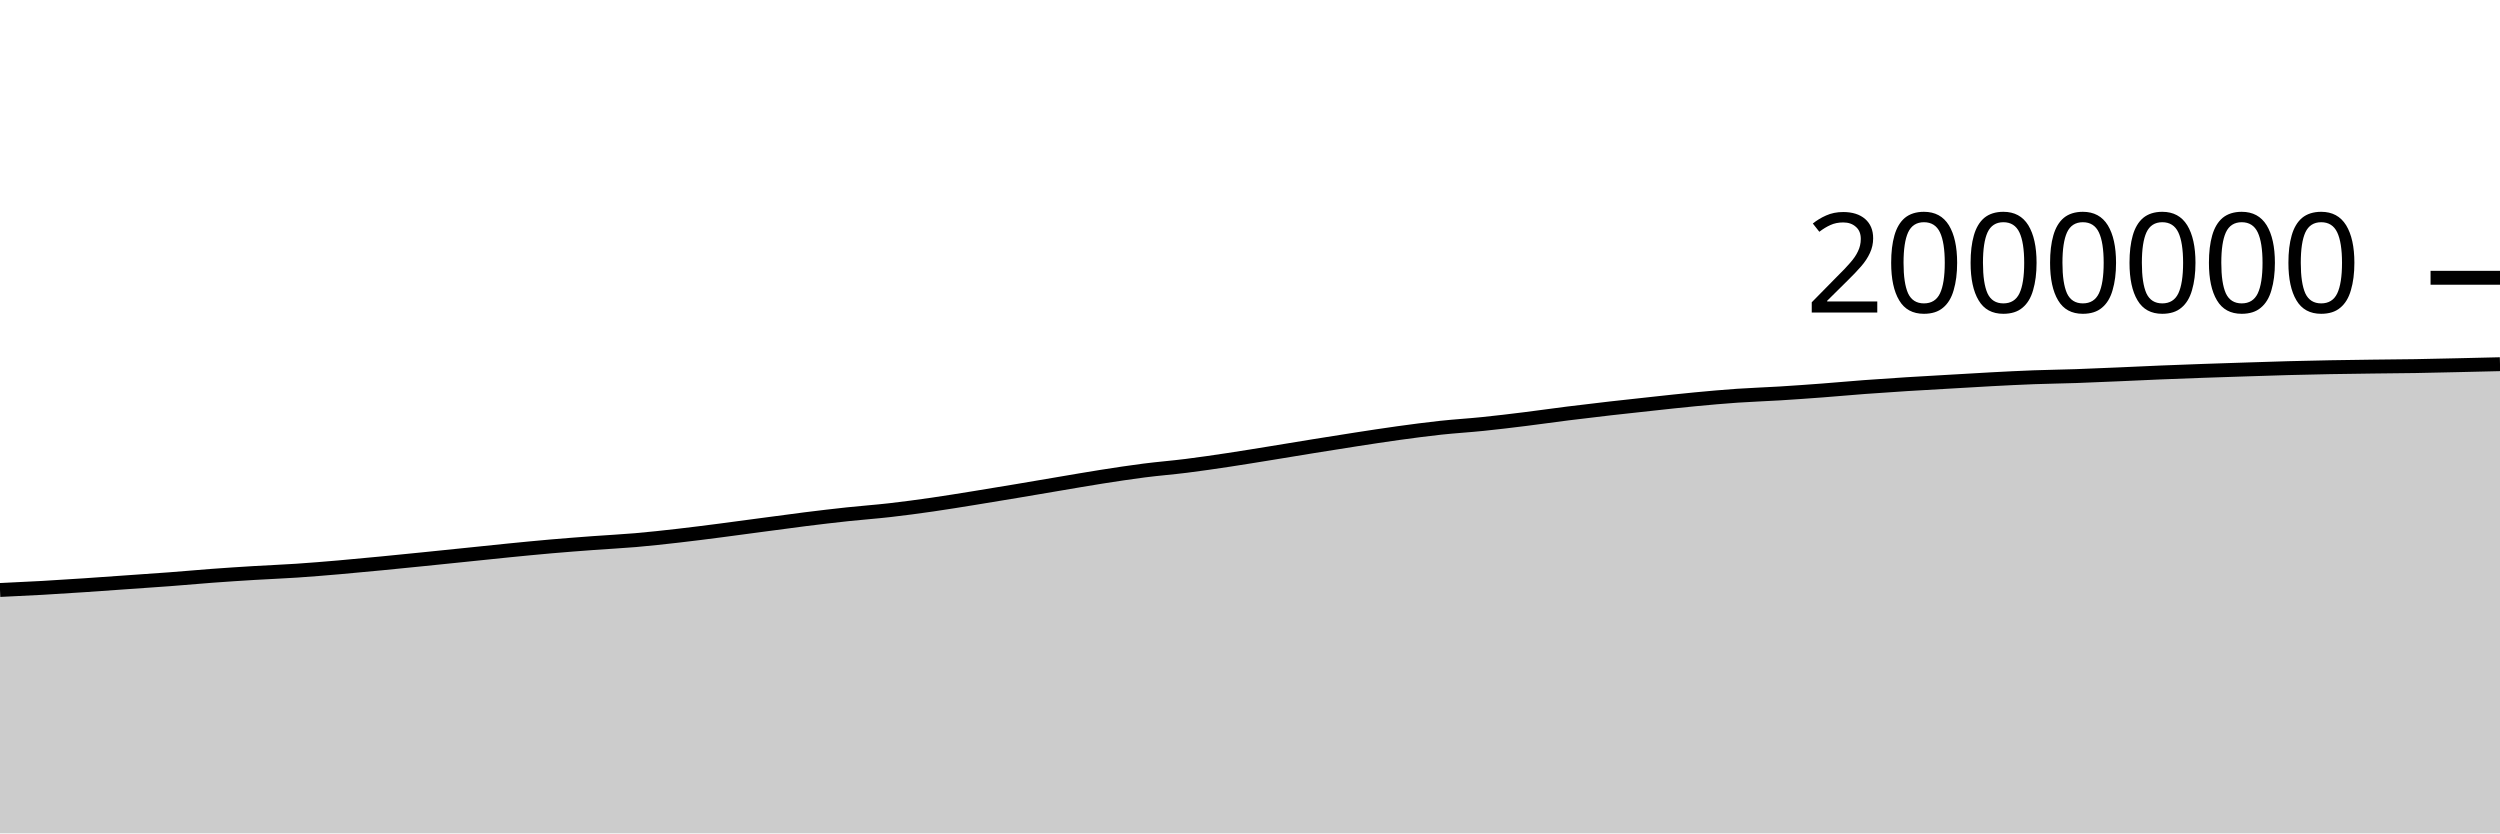
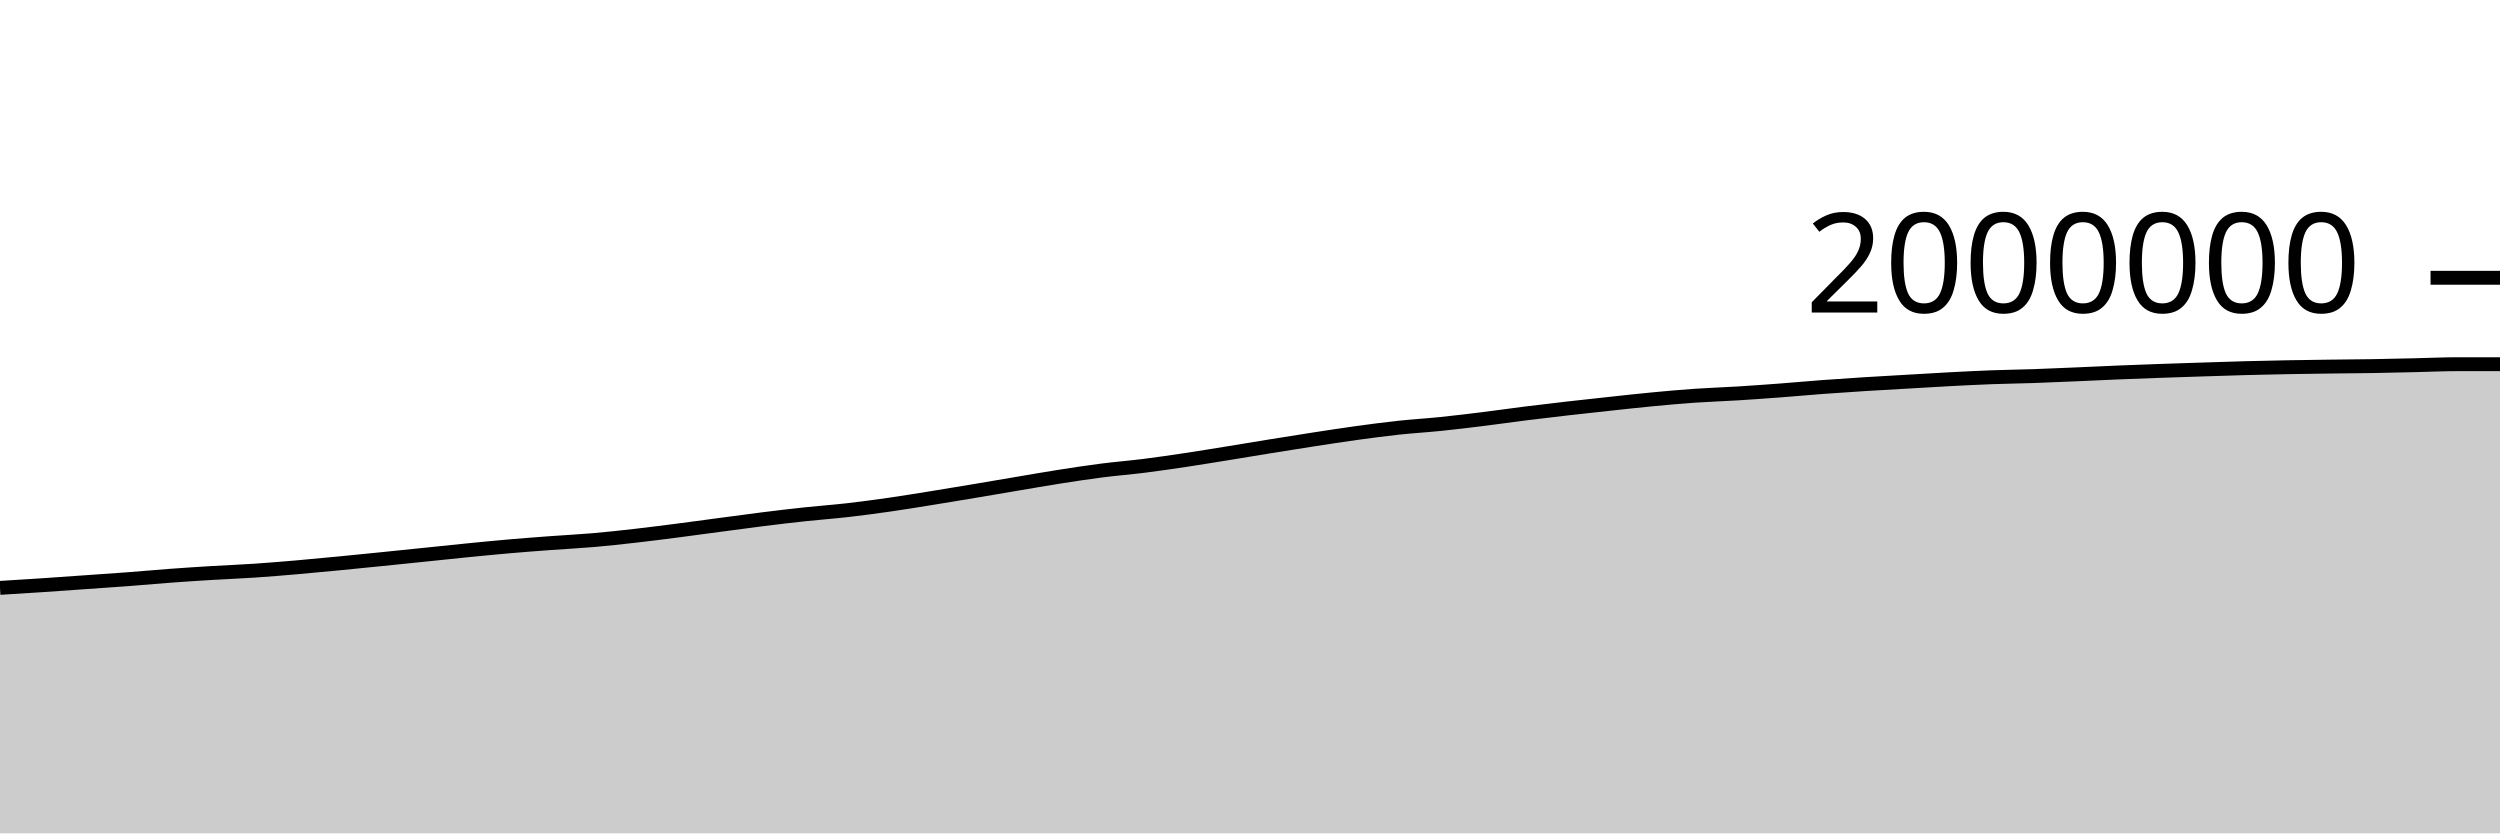
<svg xmlns="http://www.w3.org/2000/svg" viewBox="0 0 180 60">
  <g transform="translate(0,20)">
-     <path class="area" fill="rgba(0, 0, 0, 0.2)" d="M0,22.479C1.017,22.432,2.034,22.384,3.051,22.327C4.068,22.269,5.085,22.203,6.102,22.135C7.119,22.068,8.136,21.993,9.153,21.921C10.169,21.85,11.186,21.783,12.203,21.706C13.22,21.629,14.237,21.535,15.254,21.459C16.271,21.384,17.288,21.318,18.305,21.256C19.322,21.194,20.339,21.156,21.356,21.088C22.373,21.02,23.39,20.935,24.407,20.848C25.424,20.76,26.441,20.662,27.458,20.564C28.475,20.466,29.492,20.363,30.508,20.26C31.525,20.157,32.542,20.051,33.559,19.947C34.576,19.842,35.593,19.732,36.61,19.632C37.627,19.531,38.644,19.431,39.661,19.342C40.678,19.254,41.695,19.176,42.712,19.101C43.729,19.025,44.746,18.977,45.763,18.889C46.78,18.801,47.797,18.689,48.814,18.573C49.831,18.457,50.847,18.326,51.864,18.195C52.881,18.064,53.898,17.923,54.915,17.788C55.932,17.653,56.949,17.512,57.966,17.385C58.983,17.258,60,17.137,61.017,17.028C62.034,16.919,63.051,16.847,64.068,16.731C65.085,16.615,66.102,16.478,67.119,16.332C68.136,16.186,69.153,16.017,70.169,15.854C71.186,15.69,72.203,15.521,73.22,15.351C74.237,15.181,75.254,15.004,76.271,14.833C77.288,14.662,78.305,14.483,79.322,14.323C80.339,14.164,81.356,14.008,82.373,13.877C83.39,13.747,84.407,13.668,85.424,13.54C86.441,13.412,87.458,13.262,88.475,13.109C89.492,12.956,90.508,12.787,91.525,12.623C92.542,12.458,93.559,12.287,94.576,12.123C95.593,11.959,96.61,11.796,97.627,11.639C98.644,11.483,99.661,11.324,100.678,11.184C101.695,11.044,102.712,10.908,103.729,10.798C104.746,10.688,105.763,10.63,106.78,10.525C107.797,10.421,108.814,10.297,109.831,10.171C110.847,10.045,111.864,9.898,112.881,9.77C113.898,9.643,114.915,9.522,115.932,9.406C116.949,9.289,117.966,9.18,118.983,9.071C120,8.962,121.017,8.847,122.034,8.751C123.051,8.654,124.068,8.563,125.085,8.492C126.102,8.422,127.119,8.391,128.136,8.328C129.153,8.265,130.169,8.192,131.186,8.116C132.203,8.039,133.22,7.944,134.237,7.868C135.254,7.792,136.271,7.724,137.288,7.66C138.305,7.596,139.322,7.541,140.339,7.482C141.356,7.423,142.373,7.359,143.39,7.306C144.407,7.252,145.424,7.2,146.441,7.162C147.458,7.124,148.475,7.113,149.492,7.078C150.508,7.043,151.525,6.996,152.542,6.953C153.559,6.909,154.576,6.858,155.593,6.817C156.61,6.775,157.627,6.738,158.644,6.702C159.661,6.666,160.678,6.633,161.695,6.601C162.712,6.568,163.729,6.533,164.746,6.506C165.763,6.479,166.78,6.457,167.797,6.438C168.814,6.42,169.831,6.407,170.847,6.394C171.864,6.381,172.881,6.375,173.898,6.359C174.915,6.342,175.932,6.317,176.949,6.294C177.966,6.271,178.983,6.246,180,6.222L180,40C178.983,40,177.966,40,176.949,40C175.932,40,174.915,40,173.898,40C172.881,40,171.864,40,170.847,40C169.831,40,168.814,40,167.797,40C166.78,40,165.763,40,164.746,40C163.729,40,162.712,40,161.695,40C160.678,40,159.661,40,158.644,40C157.627,40,156.61,40,155.593,40C154.576,40,153.559,40,152.542,40C151.525,40,150.508,40,149.492,40C148.475,40,147.458,40,146.441,40C145.424,40,144.407,40,143.39,40C142.373,40,141.356,40,140.339,40C139.322,40,138.305,40,137.288,40C136.271,40,135.254,40,134.237,40C133.22,40,132.203,40,131.186,40C130.169,40,129.153,40,128.136,40C127.119,40,126.102,40,125.085,40C124.068,40,123.051,40,122.034,40C121.017,40,120,40,118.983,40C117.966,40,116.949,40,115.932,40C114.915,40,113.898,40,112.881,40C111.864,40,110.847,40,109.831,40C108.814,40,107.797,40,106.78,40C105.763,40,104.746,40,103.729,40C102.712,40,101.695,40,100.678,40C99.661,40,98.644,40,97.627,40C96.61,40,95.593,40,94.576,40C93.559,40,92.542,40,91.525,40C90.508,40,89.492,40,88.475,40C87.458,40,86.441,40,85.424,40C84.407,40,83.39,40,82.373,40C81.356,40,80.339,40,79.322,40C78.305,40,77.288,40,76.271,40C75.254,40,74.237,40,73.22,40C72.203,40,71.186,40,70.169,40C69.153,40,68.136,40,67.119,40C66.102,40,65.085,40,64.068,40C63.051,40,62.034,40,61.017,40C60,40,58.983,40,57.966,40C56.949,40,55.932,40,54.915,40C53.898,40,52.881,40,51.864,40C50.847,40,49.831,40,48.814,40C47.797,40,46.78,40,45.763,40C44.746,40,43.729,40,42.712,40C41.695,40,40.678,40,39.661,40C38.644,40,37.627,40,36.61,40C35.593,40,34.576,40,33.559,40C32.542,40,31.525,40,30.508,40C29.492,40,28.475,40,27.458,40C26.441,40,25.424,40,24.407,40C23.39,40,22.373,40,21.356,40C20.339,40,19.322,40,18.305,40C17.288,40,16.271,40,15.254,40C14.237,40,13.22,40,12.203,40C11.186,40,10.169,40,9.153,40C8.136,40,7.119,40,6.102,40C5.085,40,4.068,40,3.051,40C2.034,40,1.017,40,0,40Z" />
-     <path class="line" stroke="black" fill="none" d="M0,22.479C1.017,22.432,2.034,22.384,3.051,22.327C4.068,22.269,5.085,22.203,6.102,22.135C7.119,22.068,8.136,21.993,9.153,21.921C10.169,21.85,11.186,21.783,12.203,21.706C13.22,21.629,14.237,21.535,15.254,21.459C16.271,21.384,17.288,21.318,18.305,21.256C19.322,21.194,20.339,21.156,21.356,21.088C22.373,21.02,23.39,20.935,24.407,20.848C25.424,20.76,26.441,20.662,27.458,20.564C28.475,20.466,29.492,20.363,30.508,20.26C31.525,20.157,32.542,20.051,33.559,19.947C34.576,19.842,35.593,19.732,36.61,19.632C37.627,19.531,38.644,19.431,39.661,19.342C40.678,19.254,41.695,19.176,42.712,19.101C43.729,19.025,44.746,18.977,45.763,18.889C46.78,18.801,47.797,18.689,48.814,18.573C49.831,18.457,50.847,18.326,51.864,18.195C52.881,18.064,53.898,17.923,54.915,17.788C55.932,17.653,56.949,17.512,57.966,17.385C58.983,17.258,60,17.137,61.017,17.028C62.034,16.919,63.051,16.847,64.068,16.731C65.085,16.615,66.102,16.478,67.119,16.332C68.136,16.186,69.153,16.017,70.169,15.854C71.186,15.69,72.203,15.521,73.22,15.351C74.237,15.181,75.254,15.004,76.271,14.833C77.288,14.662,78.305,14.483,79.322,14.323C80.339,14.164,81.356,14.008,82.373,13.877C83.39,13.747,84.407,13.668,85.424,13.54C86.441,13.412,87.458,13.262,88.475,13.109C89.492,12.956,90.508,12.787,91.525,12.623C92.542,12.458,93.559,12.287,94.576,12.123C95.593,11.959,96.61,11.796,97.627,11.639C98.644,11.483,99.661,11.324,100.678,11.184C101.695,11.044,102.712,10.908,103.729,10.798C104.746,10.688,105.763,10.63,106.78,10.525C107.797,10.421,108.814,10.297,109.831,10.171C110.847,10.045,111.864,9.898,112.881,9.77C113.898,9.643,114.915,9.522,115.932,9.406C116.949,9.289,117.966,9.18,118.983,9.071C120,8.962,121.017,8.847,122.034,8.751C123.051,8.654,124.068,8.563,125.085,8.492C126.102,8.422,127.119,8.391,128.136,8.328C129.153,8.265,130.169,8.192,131.186,8.116C132.203,8.039,133.22,7.944,134.237,7.868C135.254,7.792,136.271,7.724,137.288,7.66C138.305,7.596,139.322,7.541,140.339,7.482C141.356,7.423,142.373,7.359,143.39,7.306C144.407,7.252,145.424,7.2,146.441,7.162C147.458,7.124,148.475,7.113,149.492,7.078C150.508,7.043,151.525,6.996,152.542,6.953C153.559,6.909,154.576,6.858,155.593,6.817C156.61,6.775,157.627,6.738,158.644,6.702C159.661,6.666,160.678,6.633,161.695,6.601C162.712,6.568,163.729,6.533,164.746,6.506C165.763,6.479,166.78,6.457,167.797,6.438C168.814,6.42,169.831,6.407,170.847,6.394C171.864,6.381,172.881,6.375,173.898,6.359C174.915,6.342,175.932,6.317,176.949,6.294C177.966,6.271,178.983,6.246,180,6.222" />
+     <path class="area" fill="rgba(0, 0, 0, 0.2)" d="M0,22.327C1.017,22.265,2.034,22.203,3.051,22.135C4.068,22.068,5.085,21.993,6.102,21.921C7.119,21.85,8.136,21.783,9.153,21.706C10.169,21.629,11.186,21.535,12.203,21.459C13.22,21.384,14.237,21.318,15.254,21.256C16.271,21.194,17.288,21.156,18.305,21.088C19.322,21.02,20.339,20.935,21.356,20.848C22.373,20.76,23.39,20.662,24.407,20.564C25.424,20.466,26.441,20.363,27.458,20.26C28.475,20.157,29.492,20.051,30.508,19.947C31.525,19.842,32.542,19.732,33.559,19.632C34.576,19.531,35.593,19.431,36.61,19.342C37.627,19.254,38.644,19.176,39.661,19.101C40.678,19.025,41.695,18.977,42.712,18.889C43.729,18.801,44.746,18.689,45.763,18.573C46.78,18.457,47.797,18.326,48.814,18.195C49.831,18.064,50.847,17.923,51.864,17.788C52.881,17.653,53.898,17.512,54.915,17.385C55.932,17.258,56.949,17.137,57.966,17.028C58.983,16.919,60,16.847,61.017,16.731C62.034,16.615,63.051,16.478,64.068,16.332C65.085,16.186,66.102,16.017,67.119,15.854C68.136,15.69,69.153,15.521,70.169,15.351C71.186,15.181,72.203,15.004,73.22,14.833C74.237,14.662,75.254,14.483,76.271,14.323C77.288,14.164,78.305,14.008,79.322,13.877C80.339,13.747,81.356,13.668,82.373,13.54C83.39,13.412,84.407,13.262,85.424,13.109C86.441,12.956,87.458,12.787,88.475,12.623C89.492,12.458,90.508,12.287,91.525,12.123C92.542,11.959,93.559,11.796,94.576,11.639C95.593,11.483,96.61,11.324,97.627,11.184C98.644,11.044,99.661,10.908,100.678,10.798C101.695,10.688,102.712,10.63,103.729,10.525C104.746,10.421,105.763,10.297,106.78,10.171C107.797,10.045,108.814,9.898,109.831,9.77C110.847,9.643,111.864,9.522,112.881,9.406C113.898,9.289,114.915,9.18,115.932,9.071C116.949,8.962,117.966,8.847,118.983,8.751C120,8.654,121.017,8.563,122.034,8.492C123.051,8.422,124.068,8.391,125.085,8.328C126.102,8.265,127.119,8.192,128.136,8.116C129.153,8.039,130.169,7.944,131.186,7.868C132.203,7.792,133.22,7.724,134.237,7.66C135.254,7.596,136.271,7.541,137.288,7.482C138.305,7.423,139.322,7.359,140.339,7.306C141.356,7.252,142.373,7.2,143.39,7.162C144.407,7.124,145.424,7.113,146.441,7.078C147.458,7.043,148.475,6.996,149.492,6.953C150.508,6.909,151.525,6.858,152.542,6.817C153.559,6.775,154.576,6.738,155.593,6.702C156.61,6.666,157.627,6.633,158.644,6.601C159.661,6.568,160.678,6.533,161.695,6.506C162.712,6.479,163.729,6.457,164.746,6.438C165.763,6.42,166.78,6.407,167.797,6.394C168.814,6.381,169.831,6.375,170.847,6.359C171.864,6.342,172.881,6.317,173.898,6.294C174.915,6.271,175.932,6.222,176.949,6.222C177.966,6.222,178.983,6.222,180,6.222L180,40C178.983,40,177.966,40,176.949,40C175.932,40,174.915,40,173.898,40C172.881,40,171.864,40,170.847,40C169.831,40,168.814,40,167.797,40C166.78,40,165.763,40,164.746,40C163.729,40,162.712,40,161.695,40C160.678,40,159.661,40,158.644,40C157.627,40,156.61,40,155.593,40C154.576,40,153.559,40,152.542,40C151.525,40,150.508,40,149.492,40C148.475,40,147.458,40,146.441,40C145.424,40,144.407,40,143.39,40C142.373,40,141.356,40,140.339,40C139.322,40,138.305,40,137.288,40C136.271,40,135.254,40,134.237,40C133.22,40,132.203,40,131.186,40C130.169,40,129.153,40,128.136,40C127.119,40,126.102,40,125.085,40C124.068,40,123.051,40,122.034,40C121.017,40,120,40,118.983,40C117.966,40,116.949,40,115.932,40C114.915,40,113.898,40,112.881,40C111.864,40,110.847,40,109.831,40C108.814,40,107.797,40,106.78,40C105.763,40,104.746,40,103.729,40C102.712,40,101.695,40,100.678,40C99.661,40,98.644,40,97.627,40C96.61,40,95.593,40,94.576,40C93.559,40,92.542,40,91.525,40C90.508,40,89.492,40,88.475,40C87.458,40,86.441,40,85.424,40C84.407,40,83.39,40,82.373,40C81.356,40,80.339,40,79.322,40C78.305,40,77.288,40,76.271,40C75.254,40,74.237,40,73.22,40C72.203,40,71.186,40,70.169,40C69.153,40,68.136,40,67.119,40C66.102,40,65.085,40,64.068,40C63.051,40,62.034,40,61.017,40C60,40,58.983,40,57.966,40C56.949,40,55.932,40,54.915,40C53.898,40,52.881,40,51.864,40C50.847,40,49.831,40,48.814,40C47.797,40,46.78,40,45.763,40C44.746,40,43.729,40,42.712,40C41.695,40,40.678,40,39.661,40C38.644,40,37.627,40,36.61,40C35.593,40,34.576,40,33.559,40C32.542,40,31.525,40,30.508,40C29.492,40,28.475,40,27.458,40C26.441,40,25.424,40,24.407,40C23.39,40,22.373,40,21.356,40C20.339,40,19.322,40,18.305,40C17.288,40,16.271,40,15.254,40C14.237,40,13.22,40,12.203,40C11.186,40,10.169,40,9.153,40C8.136,40,7.119,40,6.102,40C5.085,40,4.068,40,3.051,40C2.034,40,1.017,40,0,40Z" />
+     <path class="line" stroke="black" fill="none" d="M0,22.327C1.017,22.265,2.034,22.203,3.051,22.135C4.068,22.068,5.085,21.993,6.102,21.921C7.119,21.85,8.136,21.783,9.153,21.706C10.169,21.629,11.186,21.535,12.203,21.459C13.22,21.384,14.237,21.318,15.254,21.256C16.271,21.194,17.288,21.156,18.305,21.088C19.322,21.02,20.339,20.935,21.356,20.848C22.373,20.76,23.39,20.662,24.407,20.564C25.424,20.466,26.441,20.363,27.458,20.26C28.475,20.157,29.492,20.051,30.508,19.947C31.525,19.842,32.542,19.732,33.559,19.632C34.576,19.531,35.593,19.431,36.61,19.342C37.627,19.254,38.644,19.176,39.661,19.101C40.678,19.025,41.695,18.977,42.712,18.889C43.729,18.801,44.746,18.689,45.763,18.573C46.78,18.457,47.797,18.326,48.814,18.195C49.831,18.064,50.847,17.923,51.864,17.788C52.881,17.653,53.898,17.512,54.915,17.385C55.932,17.258,56.949,17.137,57.966,17.028C58.983,16.919,60,16.847,61.017,16.731C62.034,16.615,63.051,16.478,64.068,16.332C65.085,16.186,66.102,16.017,67.119,15.854C68.136,15.69,69.153,15.521,70.169,15.351C71.186,15.181,72.203,15.004,73.22,14.833C74.237,14.662,75.254,14.483,76.271,14.323C77.288,14.164,78.305,14.008,79.322,13.877C80.339,13.747,81.356,13.668,82.373,13.54C83.39,13.412,84.407,13.262,85.424,13.109C86.441,12.956,87.458,12.787,88.475,12.623C89.492,12.458,90.508,12.287,91.525,12.123C92.542,11.959,93.559,11.796,94.576,11.639C95.593,11.483,96.61,11.324,97.627,11.184C98.644,11.044,99.661,10.908,100.678,10.798C101.695,10.688,102.712,10.63,103.729,10.525C104.746,10.421,105.763,10.297,106.78,10.171C107.797,10.045,108.814,9.898,109.831,9.77C110.847,9.643,111.864,9.522,112.881,9.406C113.898,9.289,114.915,9.18,115.932,9.071C116.949,8.962,117.966,8.847,118.983,8.751C120,8.654,121.017,8.563,122.034,8.492C123.051,8.422,124.068,8.391,125.085,8.328C126.102,8.265,127.119,8.192,128.136,8.116C129.153,8.039,130.169,7.944,131.186,7.868C132.203,7.792,133.22,7.724,134.237,7.66C135.254,7.596,136.271,7.541,137.288,7.482C138.305,7.423,139.322,7.359,140.339,7.306C141.356,7.252,142.373,7.2,143.39,7.162C144.407,7.124,145.424,7.113,146.441,7.078C147.458,7.043,148.475,6.996,149.492,6.953C150.508,6.909,151.525,6.858,152.542,6.817C153.559,6.775,154.576,6.738,155.593,6.702C156.61,6.666,157.627,6.633,158.644,6.601C159.661,6.568,160.678,6.533,161.695,6.506C162.712,6.479,163.729,6.457,164.746,6.438C165.763,6.42,166.78,6.407,167.797,6.394C168.814,6.381,169.831,6.375,170.847,6.359C171.864,6.342,172.881,6.317,173.898,6.294C174.915,6.271,175.932,6.222,176.949,6.222C177.966,6.222,178.983,6.222,180,6.222" />
    <path class="axis-ceiling" stroke-width="1" stroke="black" fill="none" d="M175,0L180,0" />
    <text class="axis-ceiling-label" font-family="sans-serif" text-anchor="end" font-size="10px" x="170" y="2.5">2000000</text>
  </g>
</svg>
